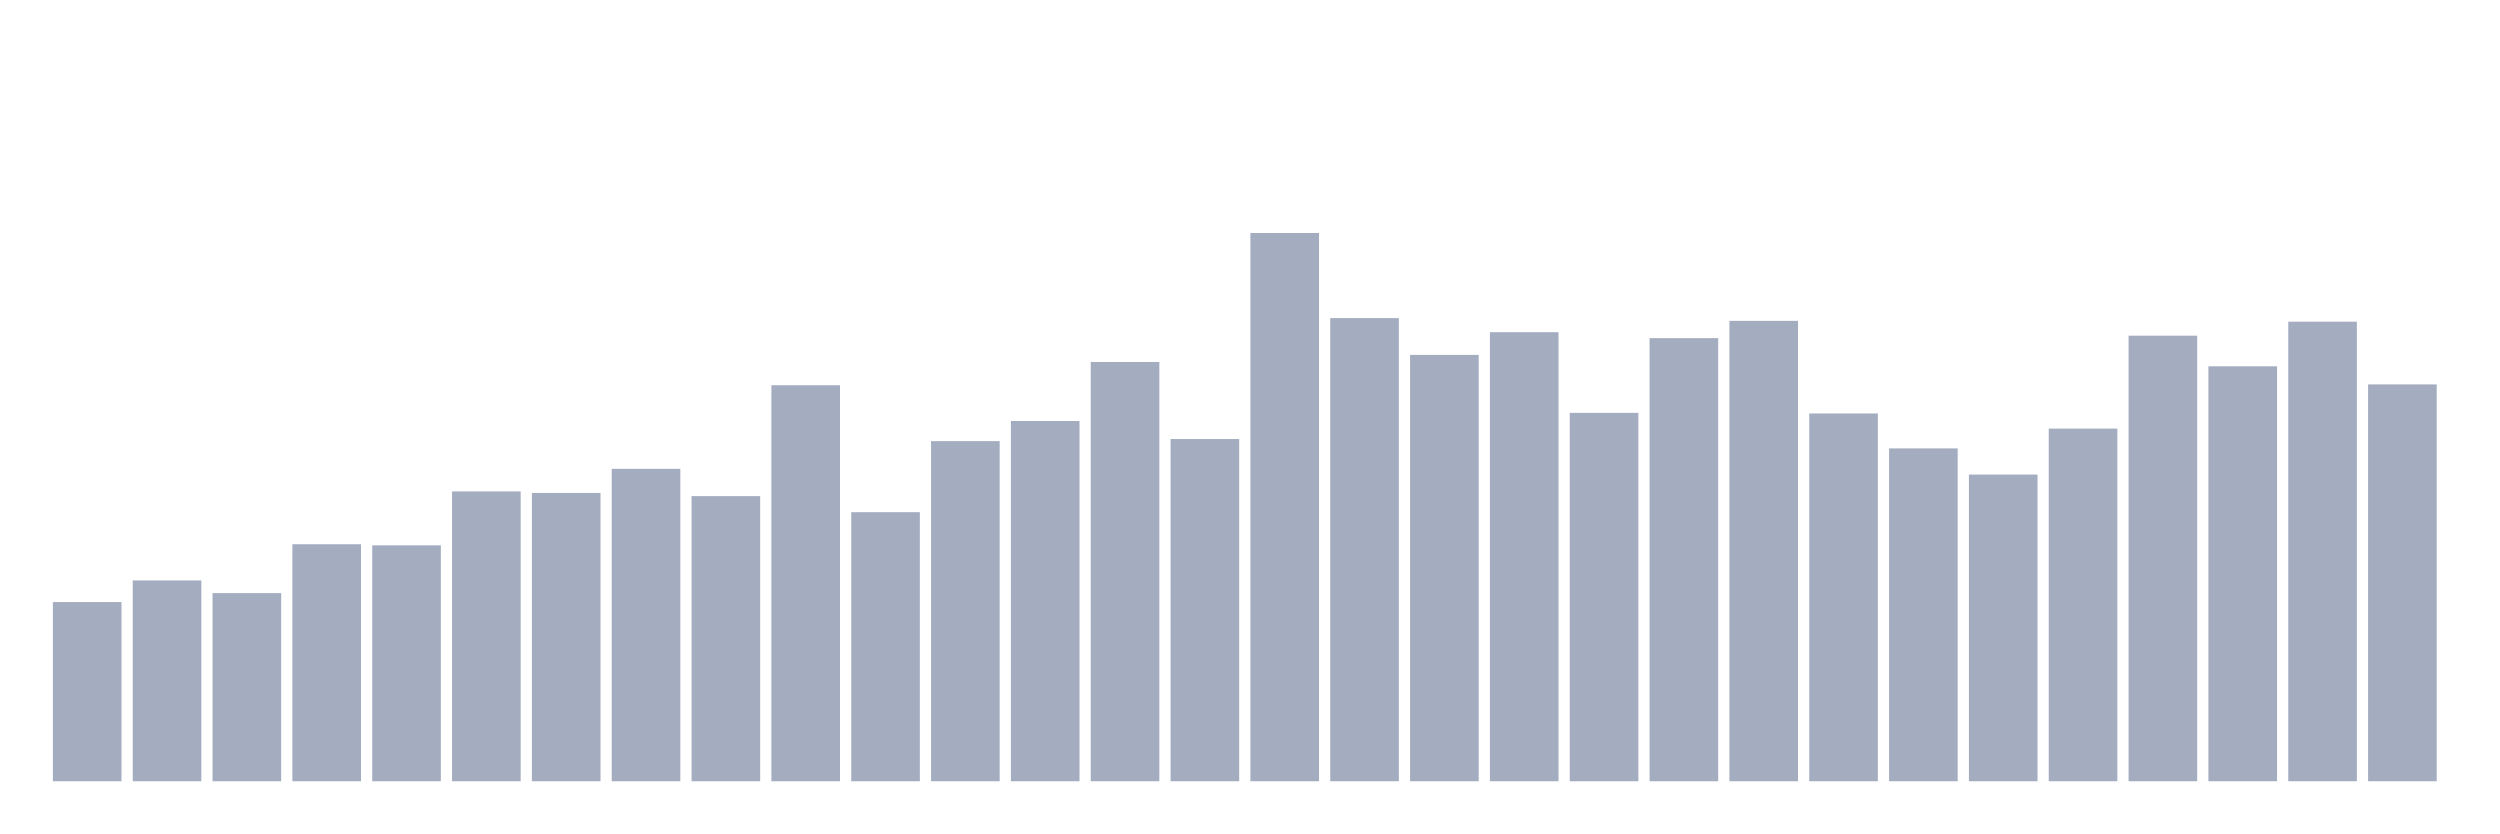
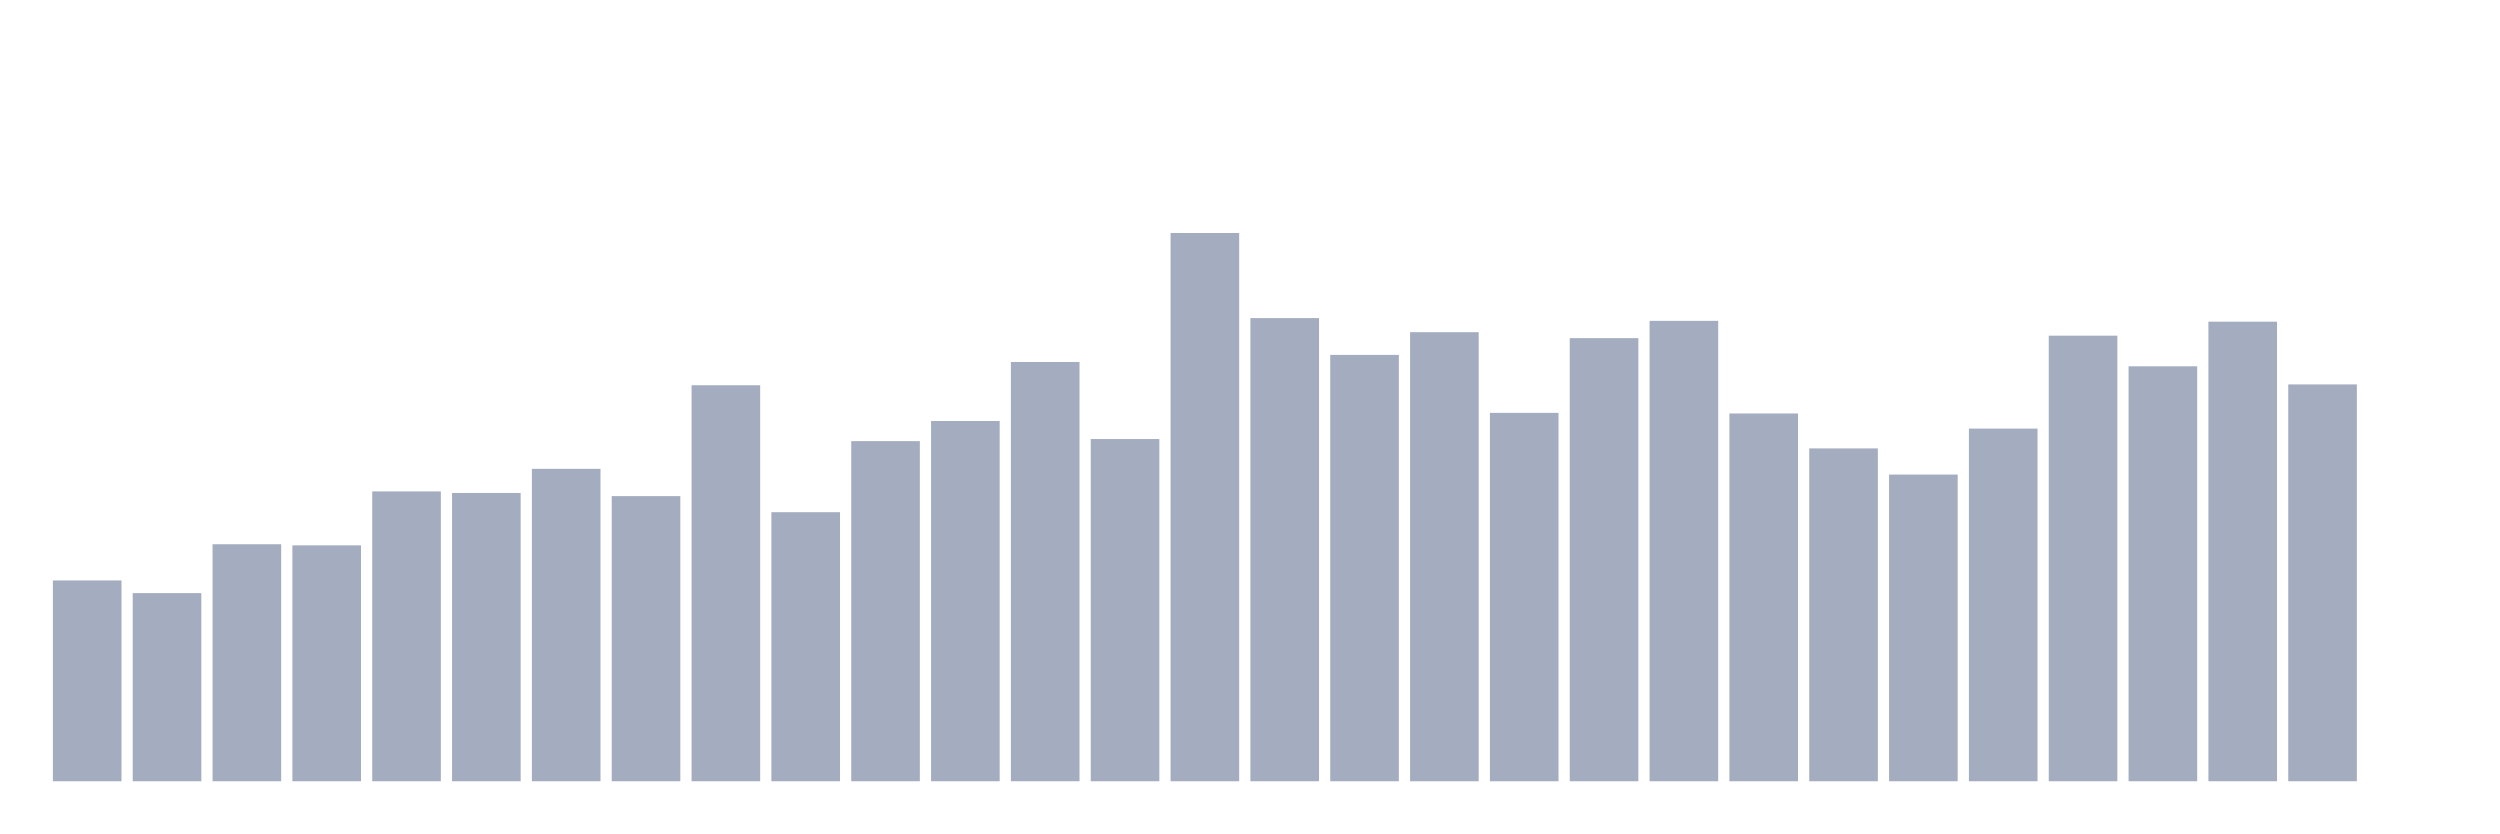
<svg xmlns="http://www.w3.org/2000/svg" viewBox="0 0 480 160">
  <g transform="translate(10,10)">
-     <rect class="bar" x="0.153" width="13.175" y="105.594" height="34.406" fill="rgb(164,173,192)" />
-     <rect class="bar" x="15.482" width="13.175" y="101.445" height="38.555" fill="rgb(164,173,192)" />
-     <rect class="bar" x="30.81" width="13.175" y="103.877" height="36.123" fill="rgb(164,173,192)" />
-     <rect class="bar" x="46.138" width="13.175" y="94.493" height="45.507" fill="rgb(164,173,192)" />
-     <rect class="bar" x="61.466" width="13.175" y="94.707" height="45.293" fill="rgb(164,173,192)" />
-     <rect class="bar" x="76.794" width="13.175" y="84.35" height="55.65" fill="rgb(164,173,192)" />
-     <rect class="bar" x="92.123" width="13.175" y="84.65" height="55.35" fill="rgb(164,173,192)" />
-     <rect class="bar" x="107.451" width="13.175" y="80.015" height="59.985" fill="rgb(164,173,192)" />
-     <rect class="bar" x="122.779" width="13.175" y="85.251" height="54.749" fill="rgb(164,173,192)" />
-     <rect class="bar" x="138.107" width="13.175" y="63.964" height="76.036" fill="rgb(164,173,192)" />
-     <rect class="bar" x="153.436" width="13.175" y="88.341" height="51.659" fill="rgb(164,173,192)" />
-     <rect class="bar" x="168.764" width="13.175" y="74.693" height="65.307" fill="rgb(164,173,192)" />
-     <rect class="bar" x="184.092" width="13.175" y="70.831" height="69.169" fill="rgb(164,173,192)" />
-     <rect class="bar" x="199.42" width="13.175" y="59.5" height="80.5" fill="rgb(164,173,192)" />
-     <rect class="bar" x="214.748" width="13.175" y="74.293" height="65.707" fill="rgb(164,173,192)" />
-     <rect class="bar" x="230.077" width="13.175" y="34.737" height="105.263" fill="rgb(164,173,192)" />
-     <rect class="bar" x="245.405" width="13.175" y="51.074" height="88.926" fill="rgb(164,173,192)" />
-     <rect class="bar" x="260.733" width="13.175" y="58.141" height="81.859" fill="rgb(164,173,192)" />
-     <rect class="bar" x="276.061" width="13.175" y="53.778" height="86.222" fill="rgb(164,173,192)" />
-     <rect class="bar" x="291.39" width="13.175" y="69.271" height="70.729" fill="rgb(164,173,192)" />
-     <rect class="bar" x="306.718" width="13.175" y="54.923" height="85.077" fill="rgb(164,173,192)" />
-     <rect class="bar" x="322.046" width="13.175" y="51.604" height="88.396" fill="rgb(164,173,192)" />
-     <rect class="bar" x="337.374" width="13.175" y="69.386" height="70.614" fill="rgb(164,173,192)" />
-     <rect class="bar" x="352.702" width="13.175" y="76.095" height="63.905" fill="rgb(164,173,192)" />
-     <rect class="bar" x="368.031" width="13.175" y="81.117" height="58.883" fill="rgb(164,173,192)" />
-     <rect class="bar" x="383.359" width="13.175" y="72.29" height="67.71" fill="rgb(164,173,192)" />
-     <rect class="bar" x="398.687" width="13.175" y="54.45" height="85.55" fill="rgb(164,173,192)" />
-     <rect class="bar" x="414.015" width="13.175" y="60.33" height="79.67" fill="rgb(164,173,192)" />
-     <rect class="bar" x="429.344" width="13.175" y="51.761" height="88.239" fill="rgb(164,173,192)" />
-     <rect class="bar" x="444.672" width="13.175" y="63.807" height="76.193" fill="rgb(164,173,192)" />
+     <rect class="bar" x="0.153" width="13.175" y="101.445" height="38.555" fill="rgb(164,173,192)" />
+     <rect class="bar" x="15.482" width="13.175" y="103.877" height="36.123" fill="rgb(164,173,192)" />
+     <rect class="bar" x="30.81" width="13.175" y="94.493" height="45.507" fill="rgb(164,173,192)" />
+     <rect class="bar" x="46.138" width="13.175" y="94.707" height="45.293" fill="rgb(164,173,192)" />
+     <rect class="bar" x="61.466" width="13.175" y="84.35" height="55.65" fill="rgb(164,173,192)" />
+     <rect class="bar" x="76.794" width="13.175" y="84.65" height="55.35" fill="rgb(164,173,192)" />
+     <rect class="bar" x="92.123" width="13.175" y="80.015" height="59.985" fill="rgb(164,173,192)" />
+     <rect class="bar" x="107.451" width="13.175" y="85.251" height="54.749" fill="rgb(164,173,192)" />
+     <rect class="bar" x="122.779" width="13.175" y="63.964" height="76.036" fill="rgb(164,173,192)" />
+     <rect class="bar" x="138.107" width="13.175" y="88.341" height="51.659" fill="rgb(164,173,192)" />
+     <rect class="bar" x="153.436" width="13.175" y="74.693" height="65.307" fill="rgb(164,173,192)" />
+     <rect class="bar" x="168.764" width="13.175" y="70.831" height="69.169" fill="rgb(164,173,192)" />
+     <rect class="bar" x="184.092" width="13.175" y="59.5" height="80.5" fill="rgb(164,173,192)" />
+     <rect class="bar" x="199.42" width="13.175" y="74.293" height="65.707" fill="rgb(164,173,192)" />
+     <rect class="bar" x="214.748" width="13.175" y="34.737" height="105.263" fill="rgb(164,173,192)" />
+     <rect class="bar" x="230.077" width="13.175" y="51.074" height="88.926" fill="rgb(164,173,192)" />
+     <rect class="bar" x="245.405" width="13.175" y="58.141" height="81.859" fill="rgb(164,173,192)" />
+     <rect class="bar" x="260.733" width="13.175" y="53.778" height="86.222" fill="rgb(164,173,192)" />
+     <rect class="bar" x="276.061" width="13.175" y="69.271" height="70.729" fill="rgb(164,173,192)" />
+     <rect class="bar" x="291.39" width="13.175" y="54.923" height="85.077" fill="rgb(164,173,192)" />
+     <rect class="bar" x="306.718" width="13.175" y="51.604" height="88.396" fill="rgb(164,173,192)" />
+     <rect class="bar" x="322.046" width="13.175" y="69.386" height="70.614" fill="rgb(164,173,192)" />
+     <rect class="bar" x="337.374" width="13.175" y="76.095" height="63.905" fill="rgb(164,173,192)" />
+     <rect class="bar" x="352.702" width="13.175" y="81.117" height="58.883" fill="rgb(164,173,192)" />
+     <rect class="bar" x="368.031" width="13.175" y="72.29" height="67.71" fill="rgb(164,173,192)" />
+     <rect class="bar" x="383.359" width="13.175" y="54.45" height="85.55" fill="rgb(164,173,192)" />
+     <rect class="bar" x="398.687" width="13.175" y="60.33" height="79.67" fill="rgb(164,173,192)" />
+     <rect class="bar" x="414.015" width="13.175" y="51.761" height="88.239" fill="rgb(164,173,192)" />
+     <rect class="bar" x="429.344" width="13.175" y="63.807" height="76.193" fill="rgb(164,173,192)" />
+     <rect class="bar" x="444.672" width="13.175" y="140" height="0" fill="rgb(164,173,192)" />
  </g>
</svg>
